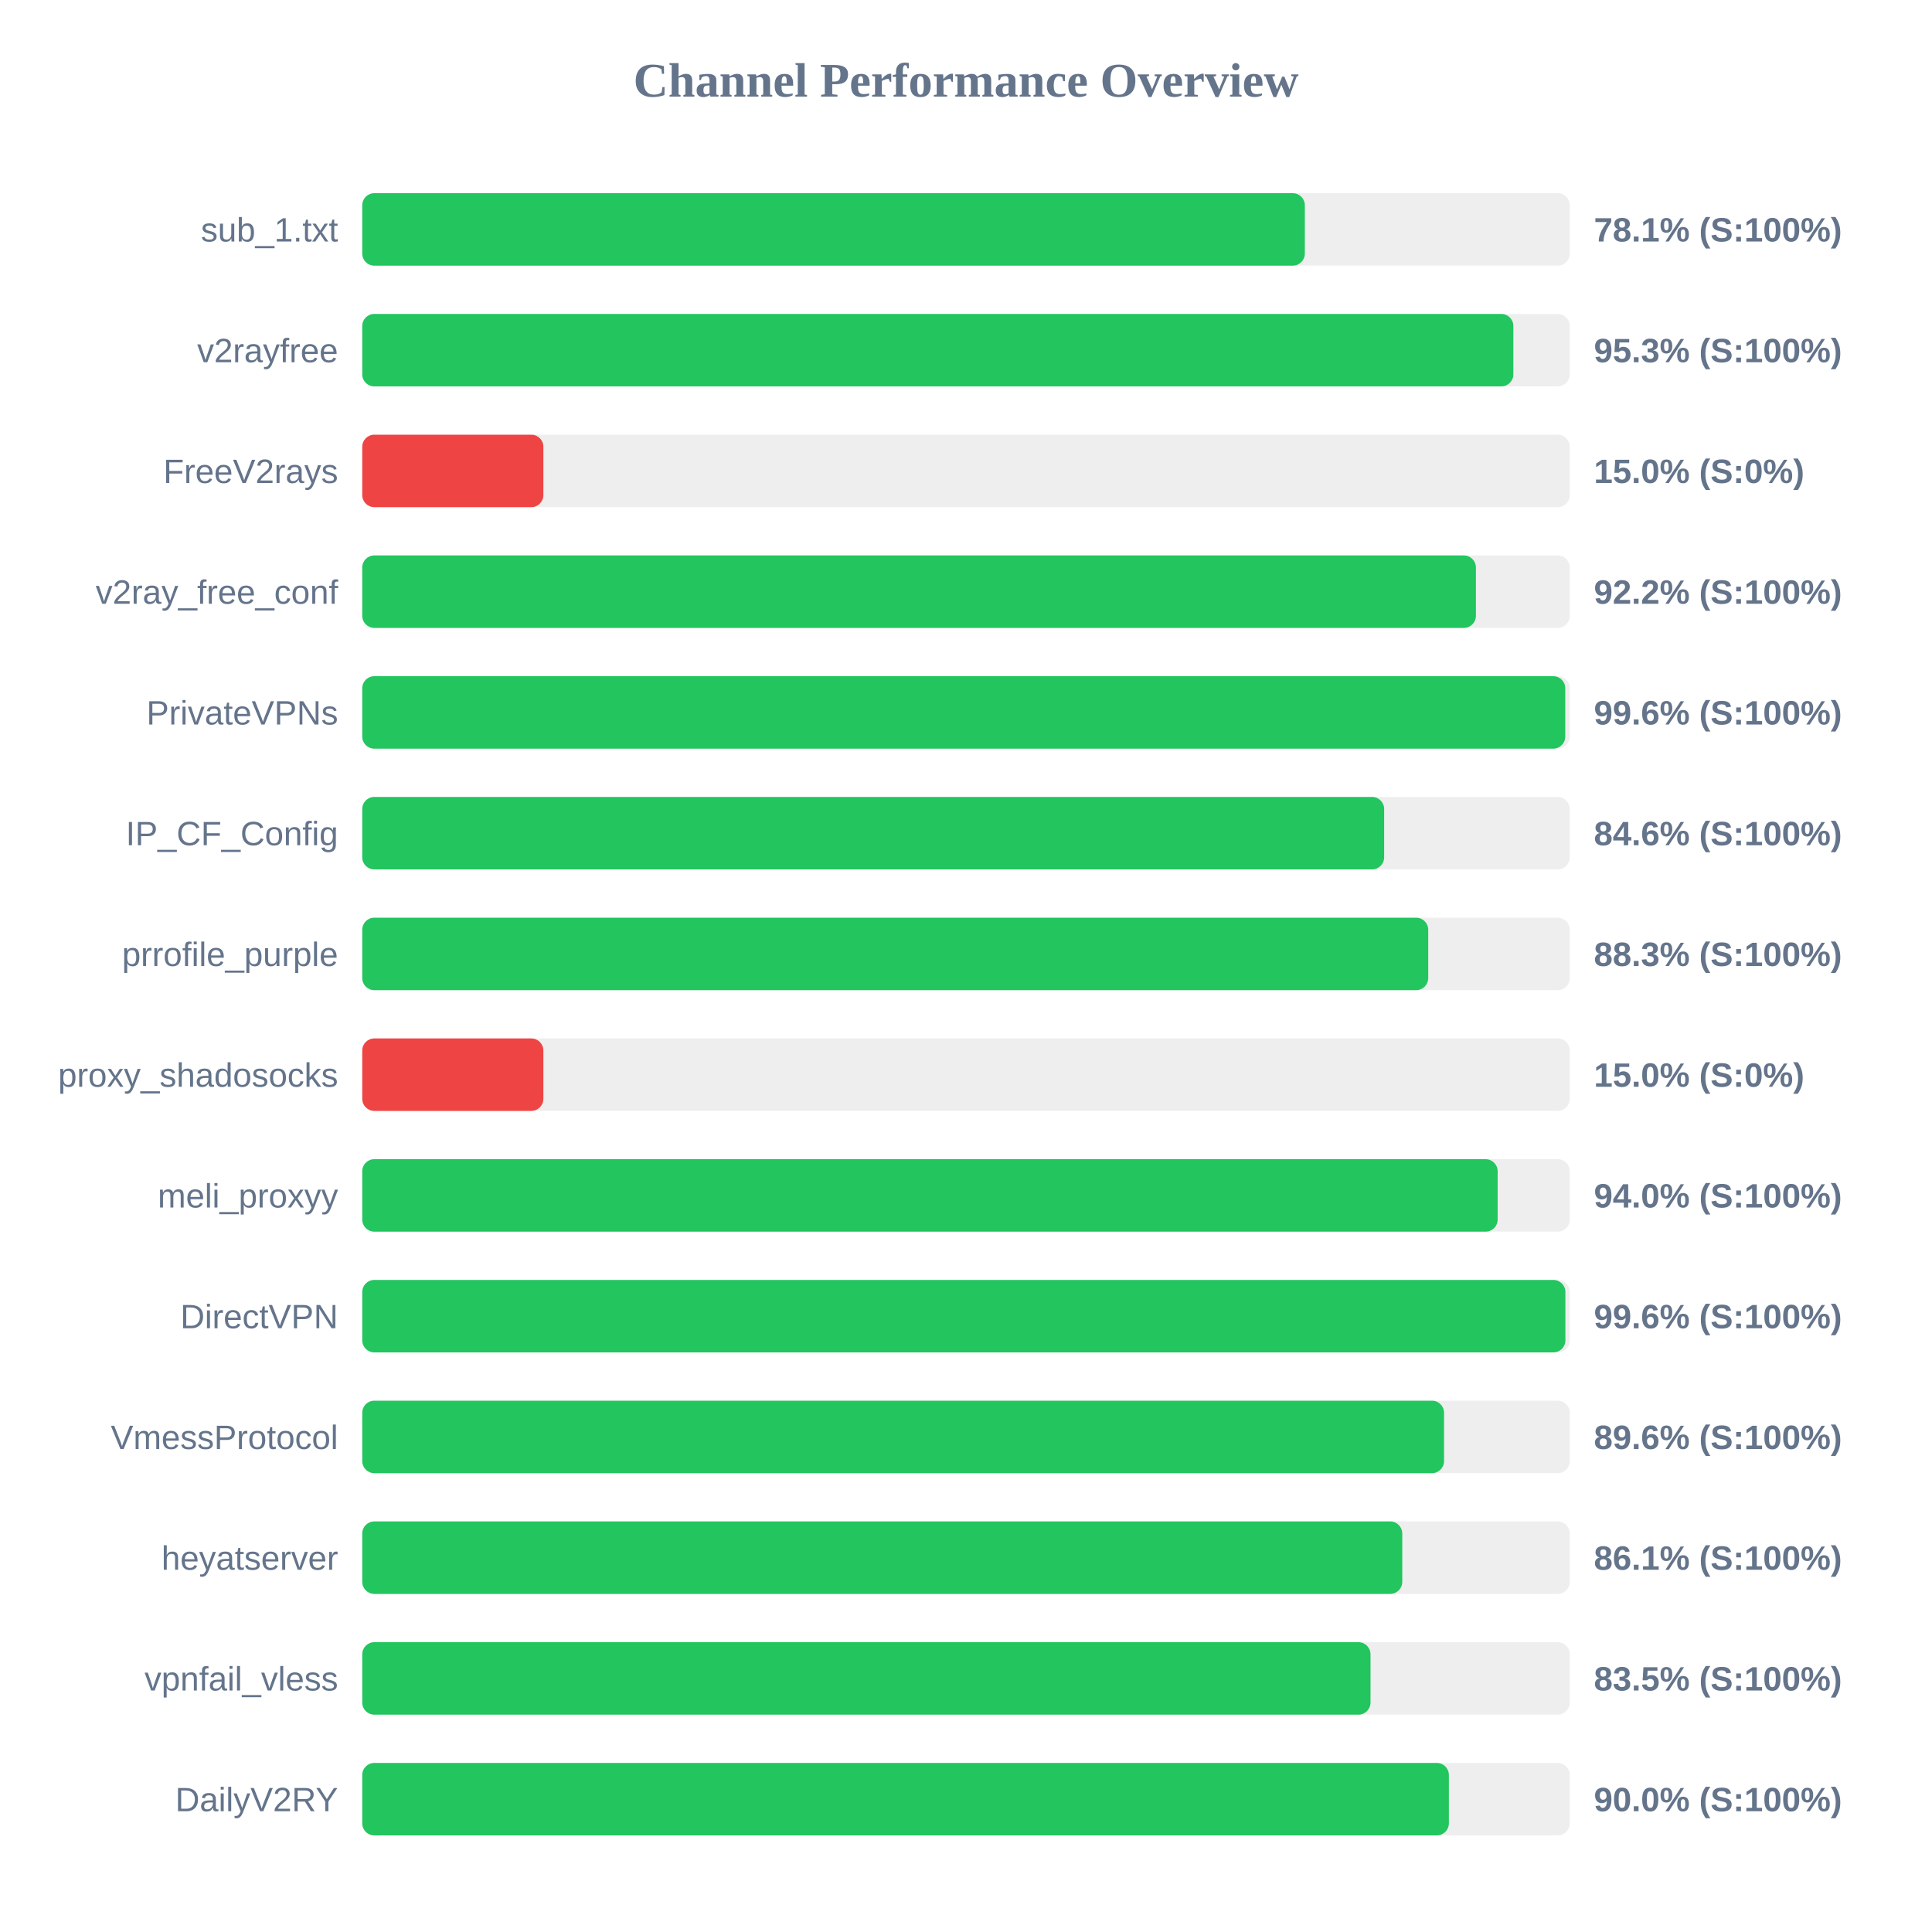
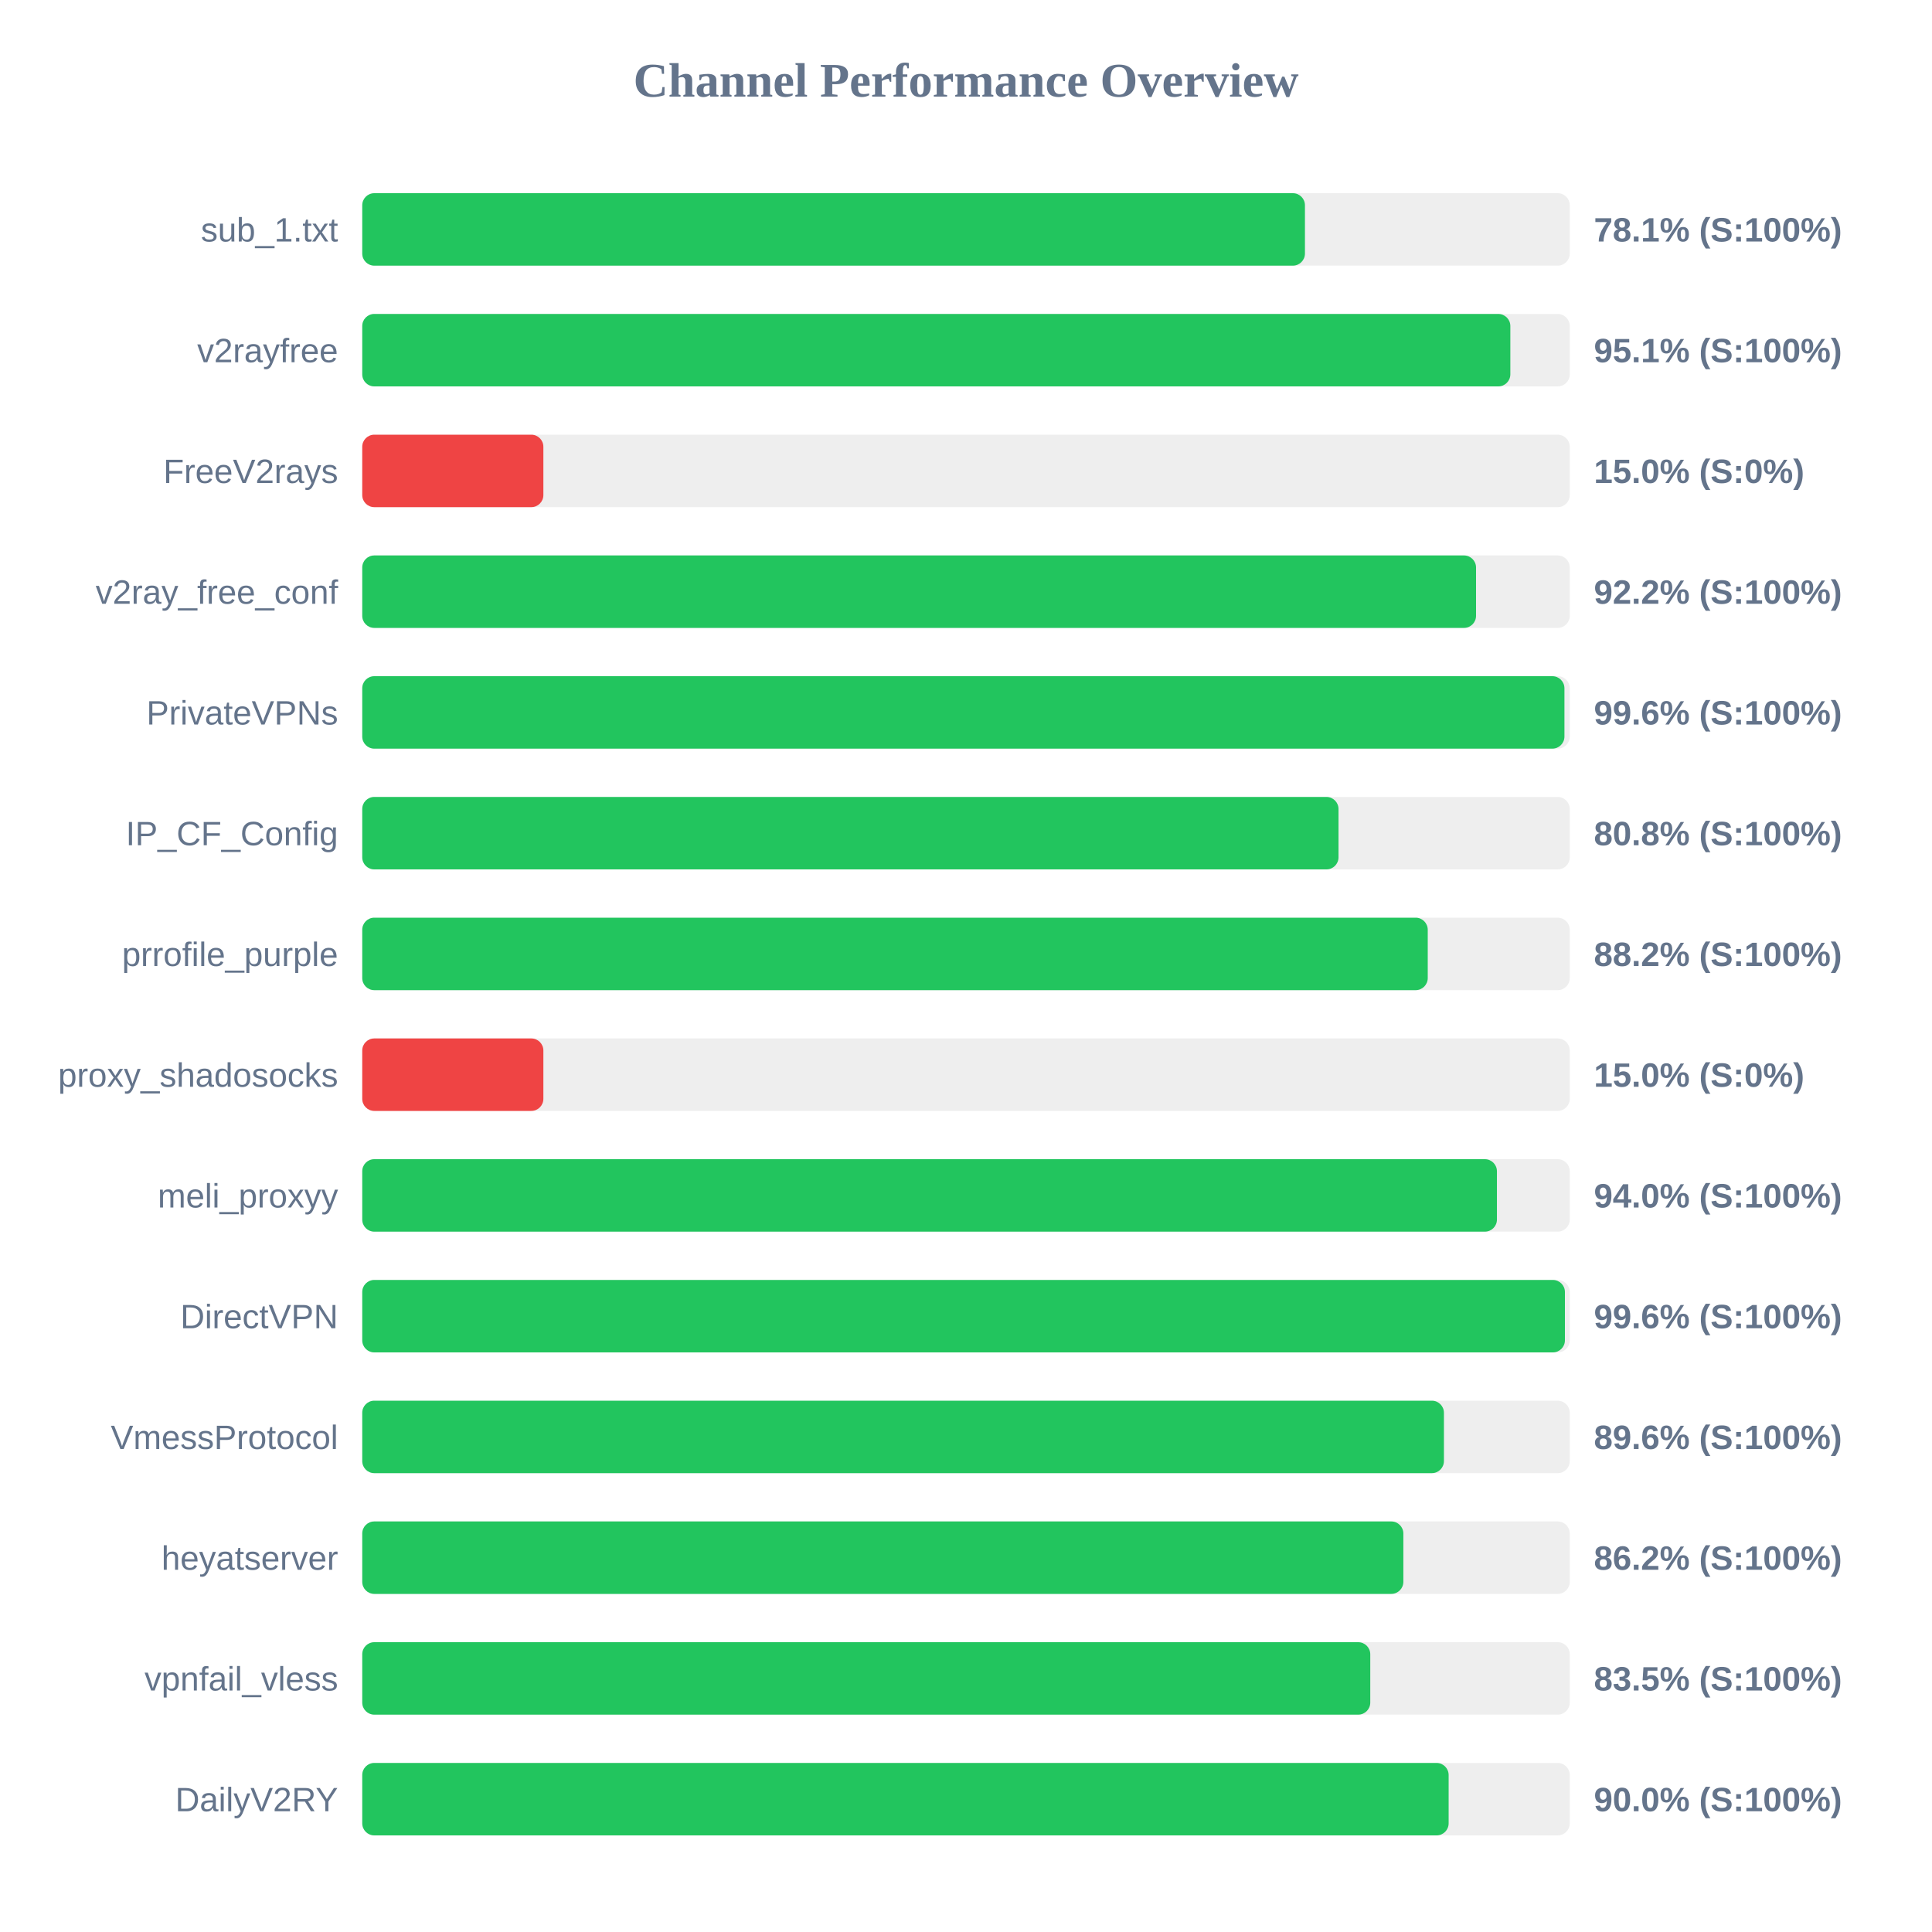
<svg xmlns="http://www.w3.org/2000/svg" width="800" height="800" version="1.1">
  <style>
        .row { font: 14px Arial; fill: #64748b; }
        .score { font: bold 14px Arial; fill: #64748b; }
    </style>
  <text x="400" y="40" text-anchor="middle" font-size="20px" font-weight="bold" fill="#64748b">Channel Performance Overview</text>
  <rect x="150" y="80" width="500" height="30" fill="#eee" rx="5" />
-   <rect x="150" y="80" width="390.3" height="30" fill="#22c55e" rx="5" />
+   <rect x="150" y="80" width="390.35" height="30" fill="#22c55e" rx="5" />
  <text x="140" y="100" text-anchor="end" class="row">sub_1.txt</text>
  <text x="660" y="100" text-anchor="start" class="score">78.1% (S:100%)</text>
  <rect x="150" y="130" width="500" height="30" fill="#eee" rx="5" />
-   <rect x="150" y="130" width="476.65" height="30" fill="#22c55e" rx="5" />
+   <rect x="150" y="130" width="475.4" height="30" fill="#22c55e" rx="5" />
  <text x="140" y="150" text-anchor="end" class="row">v2rayfree</text>
-   <text x="660" y="150" text-anchor="start" class="score">95.3% (S:100%)</text>
+   <text x="660" y="150" text-anchor="start" class="score">95.1% (S:100%)</text>
  <rect x="150" y="180" width="500" height="30" fill="#eee" rx="5" />
  <rect x="150" y="180" width="75.0" height="30" fill="#ef4444" rx="5" />
  <text x="140" y="200" text-anchor="end" class="row">FreeV2rays</text>
  <text x="660" y="200" text-anchor="start" class="score">15.0% (S:0%)</text>
  <rect x="150" y="230" width="500" height="30" fill="#eee" rx="5" />
-   <rect x="150" y="230" width="461.15" height="30" fill="#22c55e" rx="5" />
+   <rect x="150" y="230" width="461.2" height="30" fill="#22c55e" rx="5" />
  <text x="140" y="250" text-anchor="end" class="row">v2ray_free_conf</text>
  <text x="660" y="250" text-anchor="start" class="score">92.2% (S:100%)</text>
  <rect x="150" y="280" width="500" height="30" fill="#eee" rx="5" />
-   <rect x="150" y="280" width="498.15" height="30" fill="#22c55e" rx="5" />
+   <rect x="150" y="280" width="497.8" height="30" fill="#22c55e" rx="5" />
  <text x="140" y="300" text-anchor="end" class="row">PrivateVPNs</text>
  <text x="660" y="300" text-anchor="start" class="score">99.6% (S:100%)</text>
  <rect x="150" y="330" width="500" height="30" fill="#eee" rx="5" />
-   <rect x="150" y="330" width="423.15" height="30" fill="#22c55e" rx="5" />
+   <rect x="150" y="330" width="404.25" height="30" fill="#22c55e" rx="5" />
  <text x="140" y="350" text-anchor="end" class="row">IP_CF_Config</text>
-   <text x="660" y="350" text-anchor="start" class="score">84.6% (S:100%)</text>
+   <text x="660" y="350" text-anchor="start" class="score">80.8% (S:100%)</text>
  <rect x="150" y="380" width="500" height="30" fill="#eee" rx="5" />
-   <rect x="150" y="380" width="441.4" height="30" fill="#22c55e" rx="5" />
+   <rect x="150" y="380" width="441.2" height="30" fill="#22c55e" rx="5" />
  <text x="140" y="400" text-anchor="end" class="row">prrofile_purple</text>
-   <text x="660" y="400" text-anchor="start" class="score">88.3% (S:100%)</text>
+   <text x="660" y="400" text-anchor="start" class="score">88.2% (S:100%)</text>
  <rect x="150" y="430" width="500" height="30" fill="#eee" rx="5" />
  <rect x="150" y="430" width="75.0" height="30" fill="#ef4444" rx="5" />
  <text x="140" y="450" text-anchor="end" class="row">proxy_shadosocks</text>
  <text x="660" y="450" text-anchor="start" class="score">15.0% (S:0%)</text>
  <rect x="150" y="480" width="500" height="30" fill="#eee" rx="5" />
-   <rect x="150" y="480" width="470.15" height="30" fill="#22c55e" rx="5" />
+   <rect x="150" y="480" width="469.85" height="30" fill="#22c55e" rx="5" />
  <text x="140" y="500" text-anchor="end" class="row">meli_proxyy</text>
  <text x="660" y="500" text-anchor="start" class="score">94.0% (S:100%)</text>
  <rect x="150" y="530" width="500" height="30" fill="#eee" rx="5" />
-   <rect x="150" y="530" width="498.2" height="30" fill="#22c55e" rx="5" />
+   <rect x="150" y="530" width="498.0" height="30" fill="#22c55e" rx="5" />
  <text x="140" y="550" text-anchor="end" class="row">DirectVPN</text>
  <text x="660" y="550" text-anchor="start" class="score">99.6% (S:100%)</text>
  <rect x="150" y="580" width="500" height="30" fill="#eee" rx="5" />
-   <rect x="150" y="580" width="447.95" height="30" fill="#22c55e" rx="5" />
+   <rect x="150" y="580" width="447.9" height="30" fill="#22c55e" rx="5" />
  <text x="140" y="600" text-anchor="end" class="row">VmessProtocol</text>
  <text x="660" y="600" text-anchor="start" class="score">89.6% (S:100%)</text>
  <rect x="150" y="630" width="500" height="30" fill="#eee" rx="5" />
-   <rect x="150" y="630" width="430.65" height="30" fill="#22c55e" rx="5" />
+   <rect x="150" y="630" width="431.1" height="30" fill="#22c55e" rx="5" />
  <text x="140" y="650" text-anchor="end" class="row">heyatserver</text>
-   <text x="660" y="650" text-anchor="start" class="score">86.1% (S:100%)</text>
+   <text x="660" y="650" text-anchor="start" class="score">86.2% (S:100%)</text>
  <rect x="150" y="680" width="500" height="30" fill="#eee" rx="5" />
-   <rect x="150" y="680" width="417.5" height="30" fill="#22c55e" rx="5" />
+   <rect x="150" y="680" width="417.4" height="30" fill="#22c55e" rx="5" />
  <text x="140" y="700" text-anchor="end" class="row">vpnfail_vless</text>
  <text x="660" y="700" text-anchor="start" class="score">83.5% (S:100%)</text>
  <rect x="150" y="730" width="500" height="30" fill="#eee" rx="5" />
-   <rect x="150" y="730" width="449.95" height="30" fill="#22c55e" rx="5" />
+   <rect x="150" y="730" width="449.85" height="30" fill="#22c55e" rx="5" />
  <text x="140" y="750" text-anchor="end" class="row">DailyV2RY</text>
  <text x="660" y="750" text-anchor="start" class="score">90.0% (S:100%)</text>
</svg>
